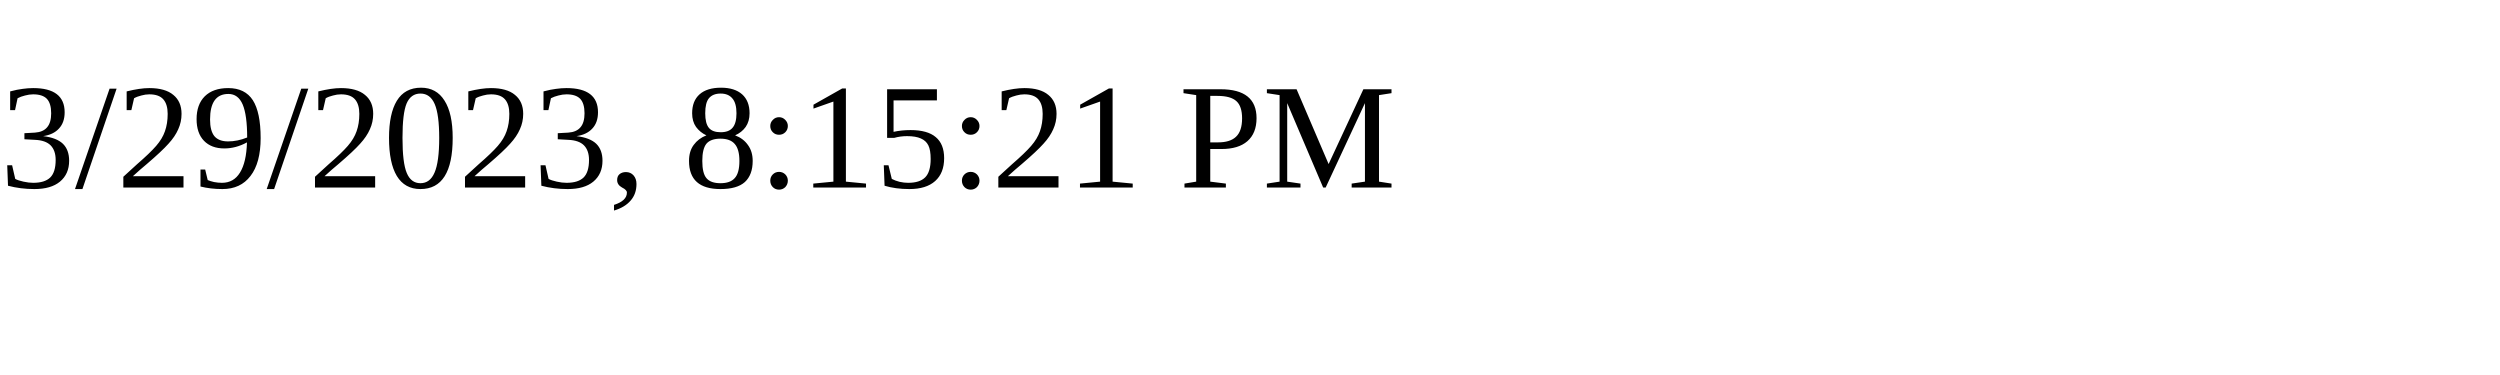
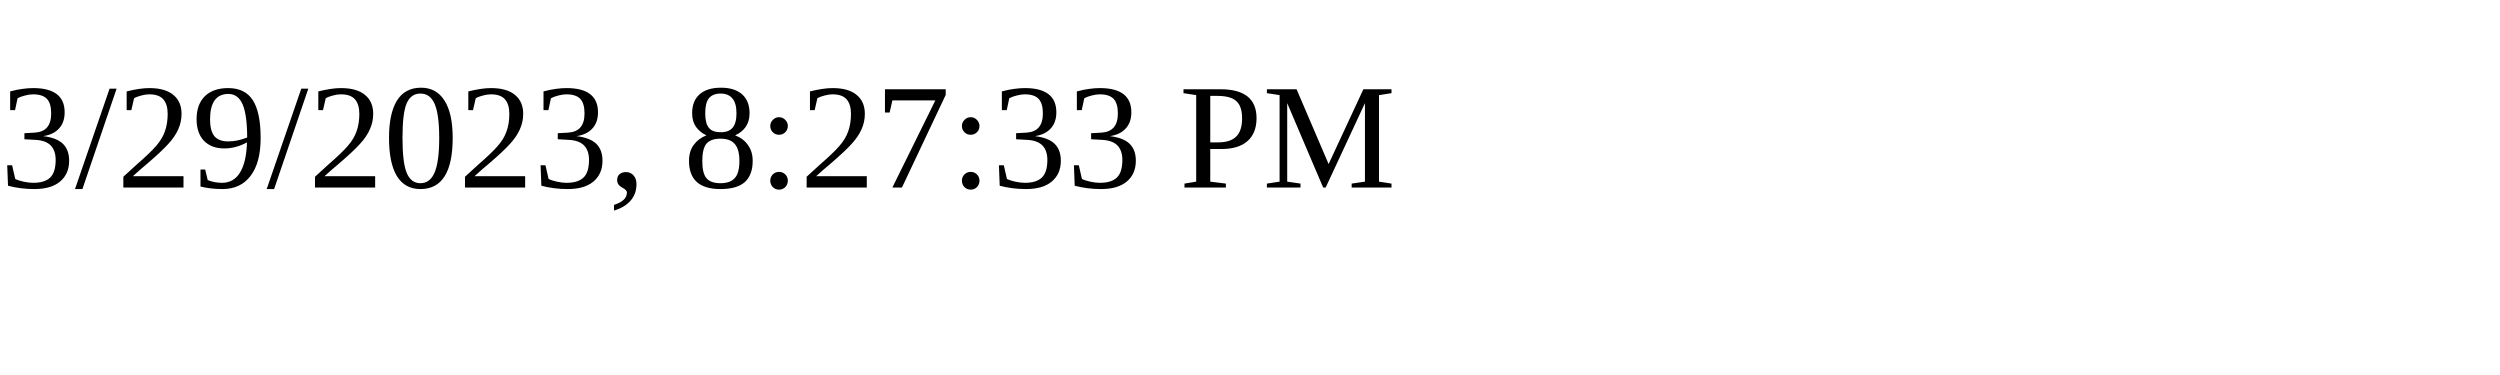
<svg xmlns="http://www.w3.org/2000/svg" height="30" width="200">
-   <text x="0" y="15">3/29/2023, 8:15:21 PM</text>
+   <text x="0" y="15">3/29/2023, 8:27:33 PM</text>
</svg>
